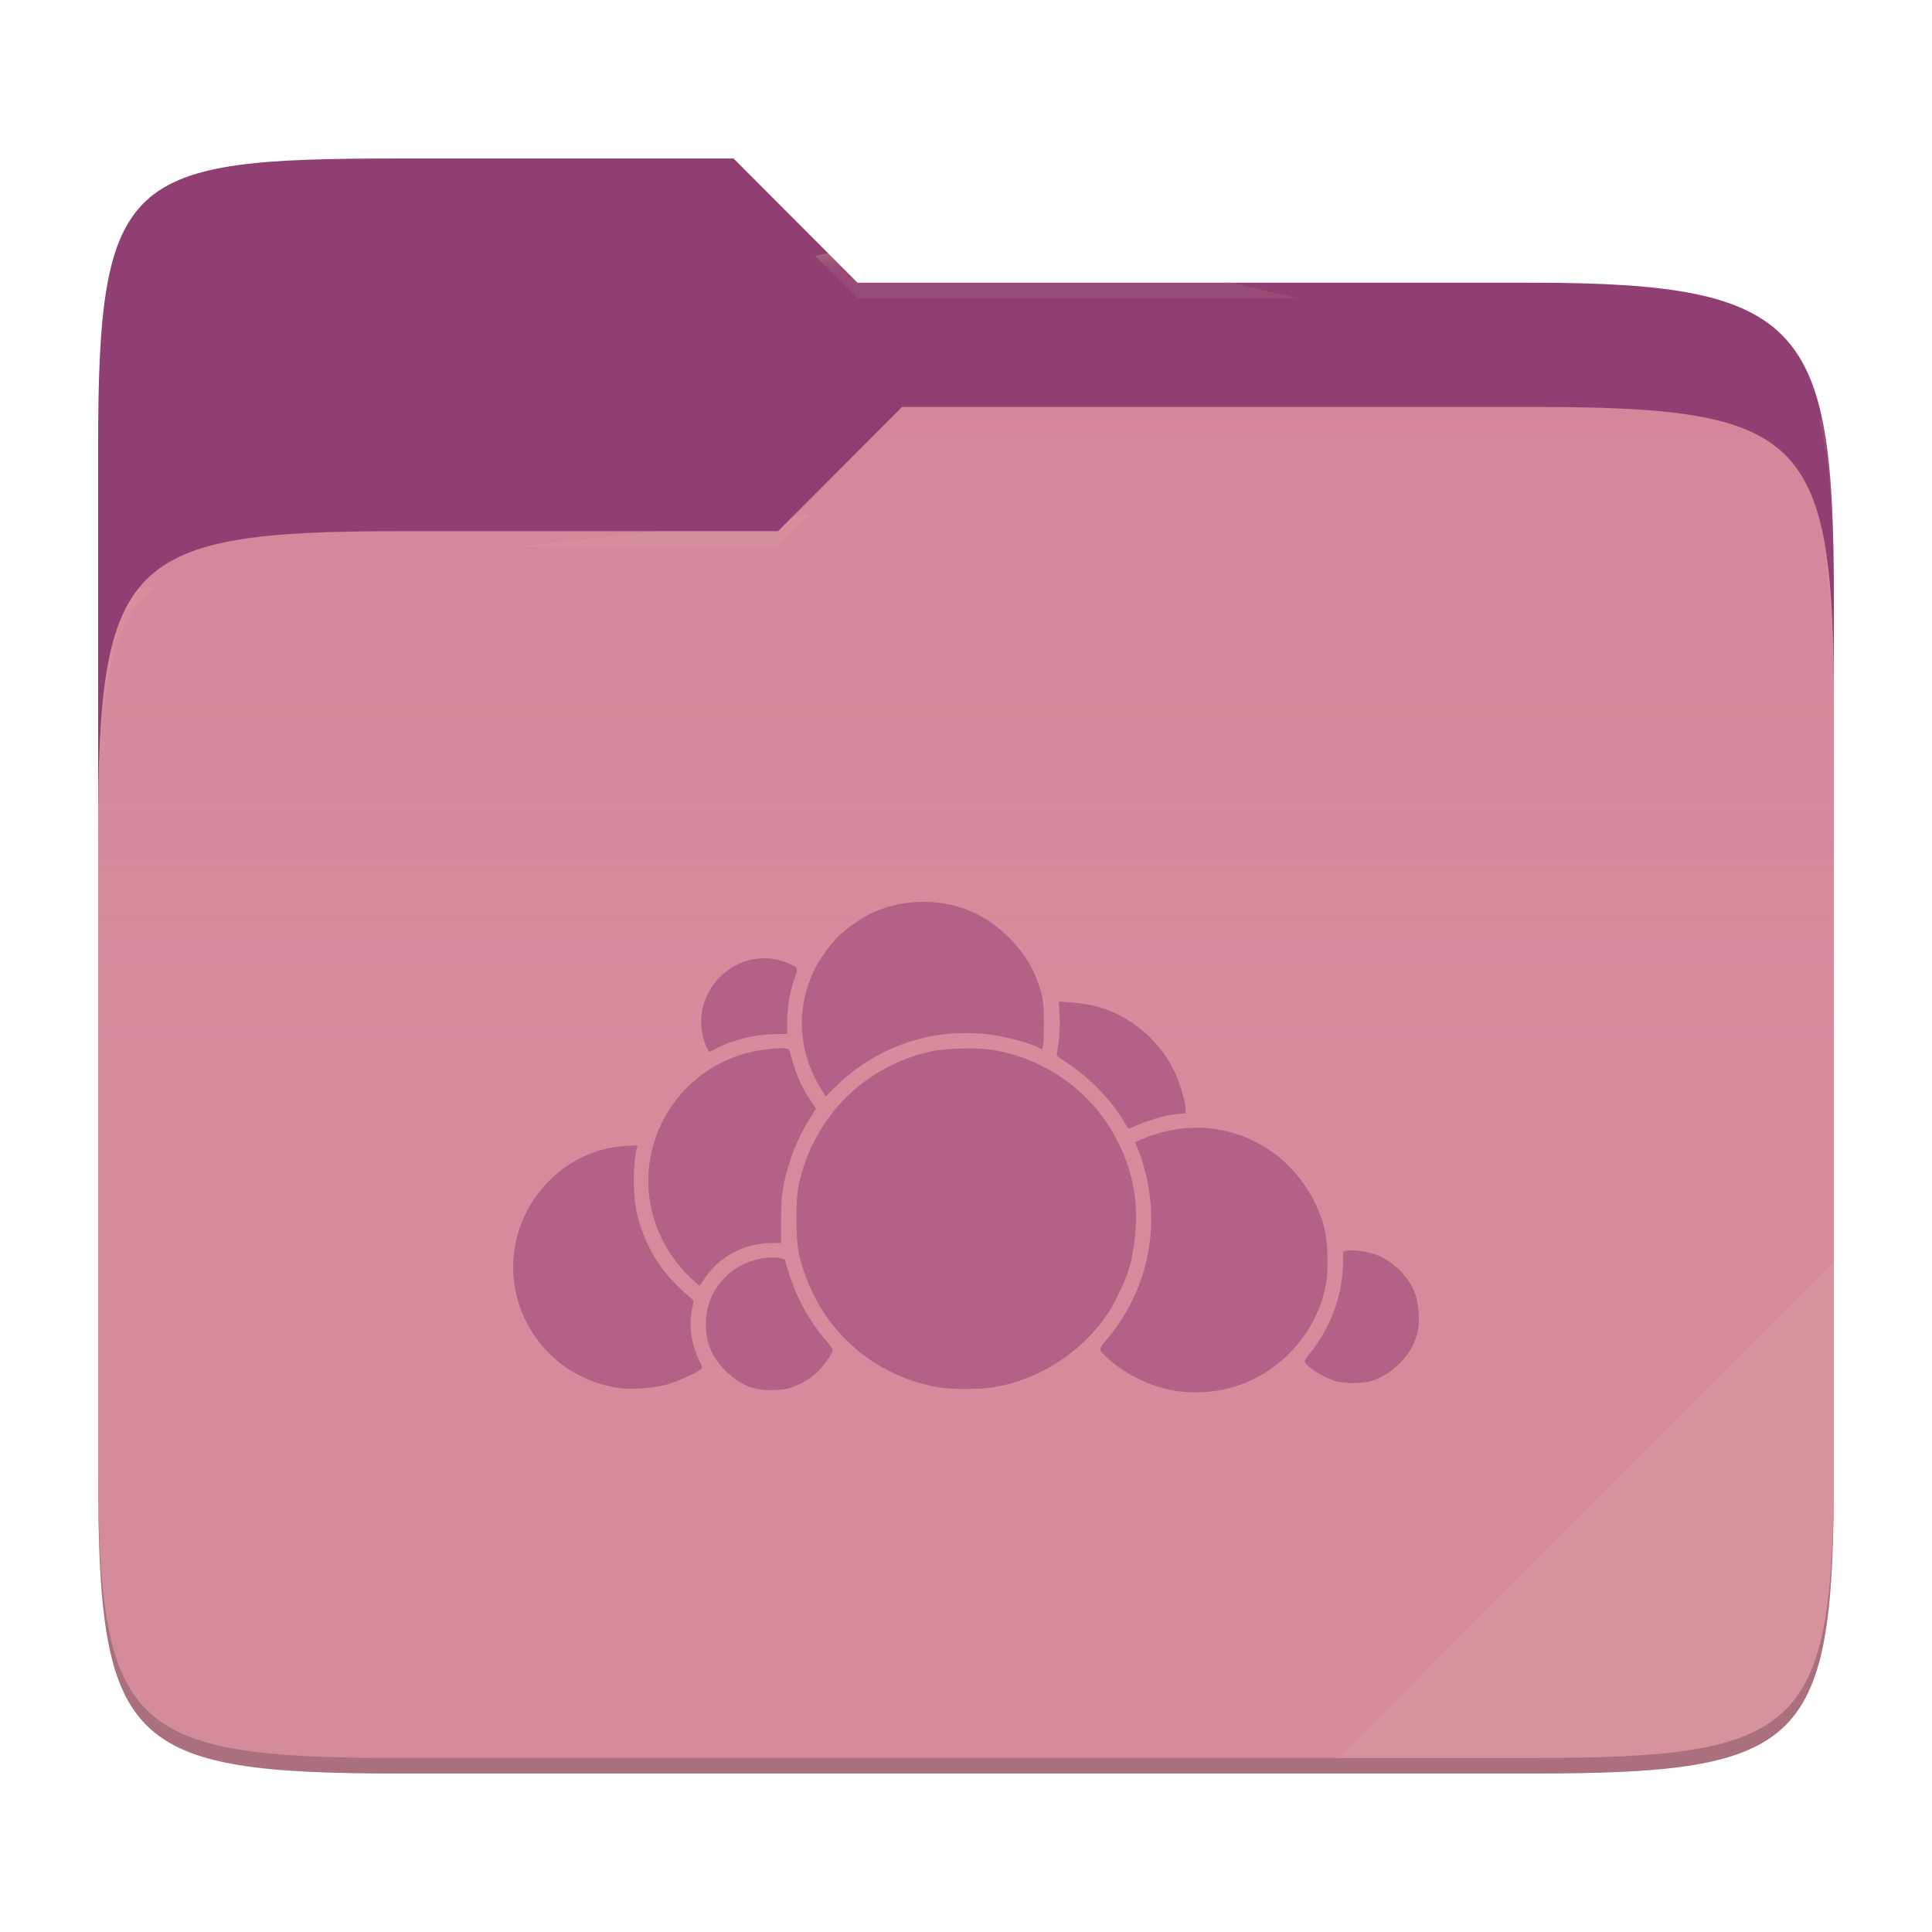
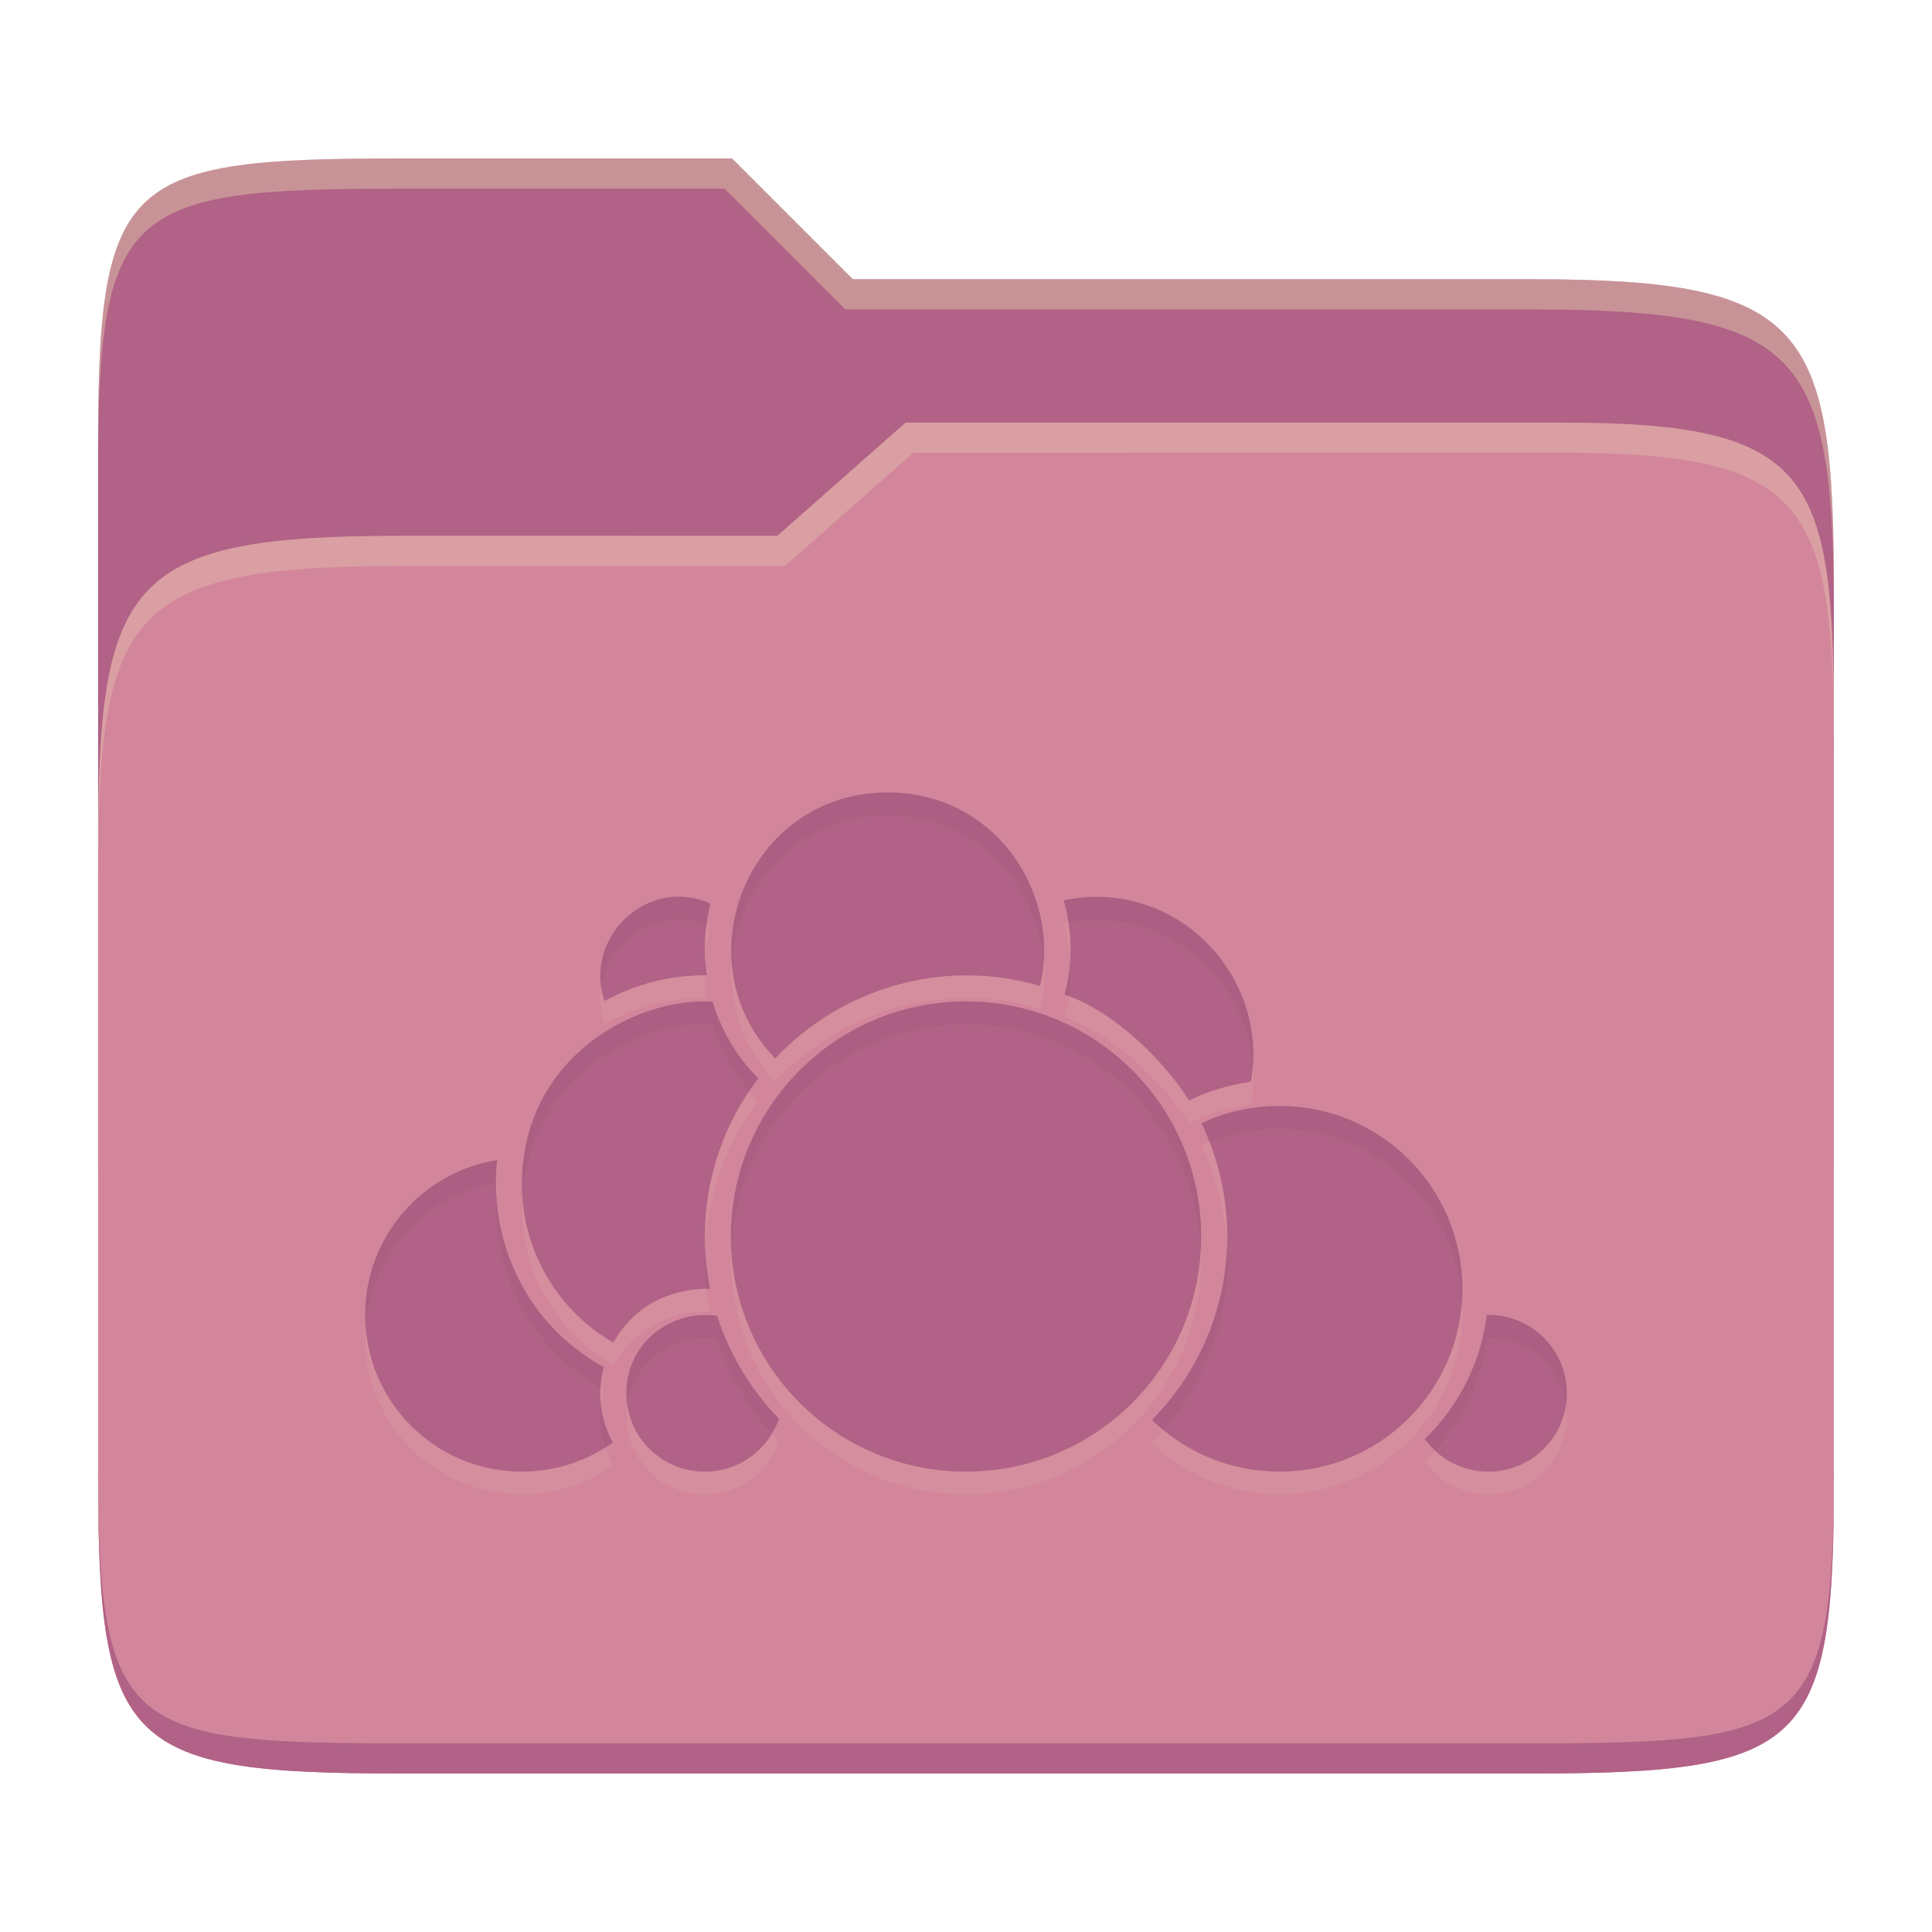
- <svg xmlns="http://www.w3.org/2000/svg" style="isolation:isolate" width="256" height="256">
-   <path fill="#8f3f71" d="M53.039 21C16.724 21 13 23.055 13 59.371v52.167h230V79.563c0-36.316-3.724-42.102-40.039-42.102h-89.336L97.198 21H53.039z" />
-   <path fill="#d3869b" d="M53.039 70.384C16.722 70.384 13 74.114 13 110.429v84.524C13 231.269 16.722 235 53.039 235h149.922c36.317 0 40.039-3.731 40.039-40.047V93.969c0-36.316-3.722-40.047-40.039-40.047H119.53l-16.438 16.462H53.039z" />
-   <linearGradient id="a" x2="0" y1=".5" y2="-.5" gradientTransform="matrix(230 0 0 181.078 13 53.922)" gradientUnits="userSpaceOnUse">
-     <stop offset="0%" stop-color="#ebdbb2" stop-opacity=".07" />
-     <stop offset="67.282%" stop-color="#ebdbb2" stop-opacity="0" />
-   </linearGradient>
-   <path fill="url(#a)" d="M53.039 70.384C16.722 70.384 13 74.114 13 110.429v84.524C13 231.269 16.722 235 53.039 235h149.922c36.317 0 40.039-3.731 40.039-40.047V93.969c0-36.316-3.722-40.047-40.039-40.047H119.53l-16.438 16.462H53.039z" />
-   <g opacity=".4">
-     <radialGradient id="b" cx=".5" cy=".5" r=".272" fx=".5" fy=".136" gradientTransform="matrix(230 0 0 60.62 13 21)" gradientUnits="userSpaceOnUse">
-       <stop offset="0%" stop-color="#ebdbb2" />
-       <stop offset="100%" stop-color="#ebdbb2" stop-opacity=".204" />
-     </radialGradient>
-     <path fill="url(#b)" d="M53.039 21C16.724 21 13 23.055 13 59.371v2.059c0-36.316 3.724-38.373 40.039-38.373h44.159l16.427 16.461h89.336c36.315 0 40.039 5.786 40.039 42.102v-2.057c0-36.316-3.724-42.102-40.039-42.102h-89.336L97.198 21H53.039z" />
-   </g>
-   <g opacity=".4">
-     <radialGradient id="c" cx=".5" cy=".5" r=".272" fx=".482" fy=".211" gradientTransform="matrix(230 0 0 58.565 13 53.922)" gradientUnits="userSpaceOnUse">
-       <stop offset="0%" stop-color="#ebdbb2" />
-       <stop offset="100%" stop-color="#ebdbb2" stop-opacity=".204" />
-     </radialGradient>
-     <path fill="url(#c)" d="M119.53 53.922l-16.438 16.462H53.039C16.724 70.384 13 74.112 13 110.427v2.06c0-36.316 3.724-40.046 40.039-40.046h50.053l16.438-16.46h83.431c36.315 0 40.039 3.727 40.039 40.043v-2.057c0-36.316-3.724-40.045-40.039-40.045H119.53z" />
-   </g>
-   <path fill="#ebdbb2" opacity=".1" d="M243 167.096l-65.715 65.845h25.676c36.315 0 40.039-3.727 40.039-40.043v-25.802z" />
-   <path opacity=".2" d="M13 192.898v2.057C13 231.271 16.724 235 53.039 235h149.922c36.315 0 40.039-3.729 40.039-40.045v-2.057c0 36.316-3.724 40.043-40.039 40.043H53.039c-36.315 0-40.039-3.727-40.039-40.043z" />
-   <g fill="#b16286">
-     <path d="M81.856 183.902c-4.317-.683-8.04-2.898-10.604-6.311-4.851-6.454-4.214-15.38 1.505-21.114 2.778-2.786 6.336-4.417 10.09-4.628l1.632-.091-.091.378c-.58 2.414-.538 6.539.093 8.967 1.172 4.516 3.257 7.722 7.121 10.952.333.278.336.316.121 1.309-.47 2.174-.184 4.502.816 6.639.562 1.202.57 1.242.277 1.471-.731.574-3.279 1.684-4.706 2.05-1.755.451-4.678.627-6.254.378z" />
-     <path d="M91.535 169.345c-2.239-2.049-4.116-5.117-4.97-8.122-2.625-9.239 2.76-18.904 12.034-21.598 2.26-.657 5.866-.974 5.985-.527.838 3.152 1.42 4.567 2.665 6.482l.876 1.348-.685 1.061c-1.672 2.596-2.956 5.787-3.578 8.895-.292 1.461-.353 2.291-.356 4.796l-.003 3.029h-1.349c-3.543 0-6.996 1.877-8.877 4.826-.295.462-.554.839-.577.839-.022 0-.546-.463-1.165-1.029z" />
-     <path d="M99.988 183.974c-1.393-.376-2.688-1.161-3.868-2.343-1.823-1.829-2.586-3.688-2.582-6.293.006-4.437 3.342-8.098 7.884-8.653 1.273-.155 2.628.032 2.631.363.001.142.284 1.097.629 2.124 1.056 3.148 2.66 6.009 4.687 8.362.522.606.951 1.215.954 1.353.009.405-1.127 2.043-2.031 2.929-.96.94-2.522 1.817-3.857 2.166-1.143.298-3.325.294-4.447-.008zM124.218 183.812c-9.243-1.655-16.356-8.56-18.383-17.848-.416-1.907-.416-7.055 0-8.961 1.946-8.916 8.511-15.592 17.363-17.656 1.761-.411 5.904-.563 7.898-.29 4.198.574 8.398 2.492 11.667 5.325 3.981 3.452 6.682 8.309 7.519 13.526.489 3.048.239 6.964-.641 10.029-.441 1.535-1.726 4.348-2.635 5.765-3.416 5.33-9.16 9.105-15.412 10.13-1.78.292-5.693.281-7.376-.02z" />
-     <path d="M108.87 144.409c-3.17-4.987-3.481-10.911-.848-16.148.72-1.433 2.211-3.416 3.365-4.477 1.082-.995 3.144-2.37 4.368-2.913 3.949-1.751 8.711-1.829 12.684-.209 3.733 1.522 7.22 4.957 8.733 8.6.937 2.258 1.142 3.334 1.157 6.099.008 1.384-.041 2.778-.109 3.097l-.123.579-.873-.387c-1.392-.618-4.061-1.308-6.1-1.579-2.181-.29-5.327-.218-7.455.169a24.745 24.745 0 0 0-12.956 6.754l-1.293 1.281-.55-.866zM93.633 138.783c-1.426-3.185-.736-6.829 1.768-9.337 2.426-2.43 6.019-3.143 9.055-1.797 1.365.605 1.336.538.834 1.962-.621 1.758-.961 3.735-.984 5.71l-.02 1.691-1.431.001c-2.525 0-5.586.719-7.785 1.828-.581.293-1.082.532-1.114.532-.033 0-.178-.265-.323-.59zM148.972 148.693c-1.65-2.892-4.711-6.033-7.781-7.983-1.102-.7-1.217-.819-1.144-1.186.313-1.571.445-3.425.355-5.013l-.101-1.795 1.473.097c.81.054 2.029.212 2.709.353 4.694.97 8.867 4.233 11.048 8.64.777 1.569 1.567 4.19 1.567 5.197v.508l-1.066.1c-1.778.165-3.63.721-6.389 1.915-.086.038-.388-.337-.671-.833zM156.235 184.36c-3.277-.411-6.841-2.04-9.281-4.243-1.504-1.358-1.49-1.21-.243-2.7 5.189-6.197 7.03-14.239 5.056-22.077-.242-.961-.651-2.25-.909-2.866l-.469-1.119.804-.348c5.797-2.506 11.952-2.003 17.042 1.393 3.469 2.314 6.22 6.233 7.246 10.321.413 1.645.562 5.085.299 6.891-.503 3.45-2.12 6.738-4.616 9.384-3.874 4.109-9.322 6.066-14.929 5.364zM177.073 183.036c-1.493-.403-3.725-1.755-4.168-2.524-.08-.14.172-.577.738-1.28 2.755-3.422 4.328-7.844 4.328-12.167v-1.24l.552-.104c.669-.126 2.049.023 3.215.346 2.56.71 4.906 2.918 5.832 5.488.417 1.156.563 3.556.294 4.851-.621 2.999-3.352 5.844-6.368 6.631-1.135.297-3.323.296-4.423-.001z" />
-   </g>
+ <svg xmlns="http://www.w3.org/2000/svg" width="256" height="256" version="1.1">
+   <path d="m53.047 21c-36.322 0-40.047 2.481-40.047 37.772v96.653h230v-77.055c0-35.291-3.678-41.37-40-41.37h-90l-16-16z" fill="#b16286" />
+   <path d="m53 71c-36.338 0-39.996 6.144-39.996 41.397v83.653c0 35.313 3.686 38.951 40.002 38.951h149.99c36.316 0 40-3.639 40-38.951v-99.621c0-33.574-2.687-40.428-36-40.428h-87l-17 15z" fill="#d3869b" />
+   <path d="m243 193.99c0 35.291-3.653 37.006-39.974 37.006h-150.02c-36.319 0-40.005-1.715-40.005-37v2c0 35.641 4 39 40.005 39h150.02c36.399 0 39.974-3.727 39.974-38.998z" fill="#b16286" />
+   <path d="m120 56-17 15h-50c-36.156 0-39.996 5.917-39.996 41.433v4.141c0-35.295 3.684-41.574 39.996-41.574h51l17-15 86.001-0.011c33.136-0.004 35.999 7.05 35.999 40.591v-4.141c0-33.541-2.649-40.44-36-40.44z" fill="#ebdbb2" opacity=".3" />
+   <path d="m97 21-43.953 1e-6c-36.322 0-40.052 2.451-40.052 37.744v3.91c0-35.291 3.682-37.655 40.005-37.655h43l16 16h91c36.322 0 40 5.989 40 41.281v-3.907c0-35.291-3.678-41.373-40-41.373h-90z" fill="#ebdbb2" opacity=".4" />
+   <path d="m117.62 108c-18.58 0-27.395 22.399-14.901 35.25 8.459-9.049 21.978-13.485 35.088-9.6 2.873-11.951-5.677-25.65-20.188-25.65zm-37.509 27.638c5.232-2.873 10.255-3.437 13.535-3.407-0.397-2.77-0.4-6.018 0.5-9.506-8.402-3.713-16.908 4.566-14.035 12.913zm60.847-13.332c1.236 4.437 1.101 8.689 0.122 12.493 6.793 2.27 13.437 9.147 16.469 14.008 2.541-1.226 5.296-2.062 8.194-2.461 2.552-14.126-10.063-27.169-24.785-24.041zm-71.799 37.616c0 8.984 4.87 16.801 12.116 20.985 4.109-7.375 11.881-7.178 12.818-7.126-1.615-7.879-0.746-18.556 6.382-27.895-2.794-2.798-4.897-6.282-6.058-10.169-10.191-0.598-25.258 7.416-25.258 24.204zm58.845-24.23c-17.226 0-31.154 13.928-31.154 31.154 0 17.226 13.928 31.154 31.154 31.154 17.226 0 31.154-13.928 31.154-31.154 0-17.226-13.928-31.154-31.154-31.154zm41.538 13.846c-3.701 0-7.21 0.821-10.344 2.299 2.193 4.544 3.421 9.633 3.421 15.009 0 9.463-3.812 18.045-9.979 24.299 4.362 4.243 10.322 6.855 16.902 6.855 13.402 0 24.23-10.828 24.23-24.231 0-13.402-10.828-24.23-24.23-24.23zm-103.66 7.18c-9.928 1.565-17.497 10.136-17.497 20.512 0 11.491 9.278 20.769 20.769 20.769 4.499 0 8.651-1.433 12.048-3.854-2.241-4.146-1.732-8.03-1.217-10.006-11.215-6.221-15.182-17.96-14.103-27.422zm17.118 30.897c0 5.756 4.629 10.384 10.384 10.384 4.576 0 8.439-2.926 9.83-7.018-3.7-3.8-6.528-8.445-8.181-13.616-5.675-0.897-12.034 3.22-12.034 10.249zm114.01-10.384c-0.802 6.415-3.798 12.161-8.221 16.442 1.881 2.621 4.949 4.327 8.438 4.327 5.756 0 10.384-4.629 10.384-10.384 0-5.756-4.629-10.384-10.384-10.384-0.072 0-0.145-1e-3 -0.216 0z" fill="#ebdbb2" opacity=".1" />
+   <path d="m117.62 105c-18.58 0-27.395 22.399-14.901 35.25 8.459-9.049 21.978-13.485 35.088-9.6 2.873-11.951-5.677-25.65-20.188-25.65zm-37.509 27.638c5.232-2.873 10.255-3.437 13.535-3.407-0.397-2.77-0.4-6.018 0.5-9.506-8.402-3.713-16.908 4.566-14.035 12.913zm60.847-13.332c1.236 4.437 1.101 8.689 0.122 12.493 6.793 2.27 13.437 9.147 16.469 14.008 2.541-1.226 5.296-2.062 8.194-2.461 2.552-14.126-10.063-27.169-24.785-24.041zm-71.799 37.616c0 8.984 4.87 16.801 12.116 20.985 4.109-7.375 11.881-7.178 12.818-7.126-1.615-7.879-0.746-18.556 6.382-27.895-2.794-2.798-4.897-6.282-6.058-10.169-10.191-0.598-25.258 7.416-25.258 24.204zm58.845-24.23c-17.226 0-31.154 13.928-31.154 31.154 0 17.226 13.928 31.154 31.154 31.154 17.226 0 31.154-13.928 31.154-31.154 0-17.226-13.928-31.154-31.154-31.154zm41.538 13.846c-3.701 0-7.21 0.821-10.344 2.299 2.193 4.544 3.421 9.633 3.421 15.009 0 9.463-3.812 18.045-9.979 24.299 4.362 4.243 10.322 6.855 16.902 6.855 13.402 0 24.23-10.828 24.23-24.231 0-13.402-10.828-24.23-24.23-24.23zm-103.66 7.18c-9.928 1.565-17.497 10.136-17.497 20.512 0 11.491 9.278 20.769 20.769 20.769 4.499 0 8.651-1.433 12.048-3.854-2.241-4.146-1.732-8.03-1.217-10.006-11.215-6.221-15.182-17.96-14.103-27.422zm17.118 30.897c0 5.756 4.629 10.384 10.384 10.384 4.576 0 8.439-2.926 9.83-7.018-3.7-3.8-6.528-8.445-8.181-13.616-5.675-0.897-12.034 3.22-12.034 10.249zm114.01-10.384c-0.802 6.415-3.798 12.161-8.221 16.442 1.881 2.621 4.949 4.327 8.438 4.327 5.756 0 10.384-4.629 10.384-10.384 0-5.756-4.629-10.384-10.384-10.384-0.072 0-0.145-1e-3 -0.216 0z" fill="#b16286" />
+   <path d="m117.62 105c-13.209 0-21.471 11.32-20.662 22.482 0.717-10.102 8.639-19.482 20.662-19.482 12.001 0 19.904 9.373 20.66 19.375 0.774-11.043-7.462-22.375-20.66-22.375zm-28.135 13.822c-5.927 0.269-10.719 5.847-9.812 11.945 0.934-6.122 7.387-10.735 13.939-8.232 0.122-0.917 0.288-1.853 0.535-2.811-1.575-0.696-3.155-0.971-4.662-0.902zm56.869 0.039c-1.748-0.085-3.555 0.055-5.394 0.445 0.273 0.981 0.468 1.95 0.613 2.91 12.601-2.3 23.51 7.157 24.434 18.855 0.781-11.465-8.165-21.654-19.652-22.211zm-4.555 8.416c-0.099 1.563-0.346 3.076-0.719 4.523 0.182 0.061 0.363 0.138 0.545 0.205 0.208-1.526 0.276-3.106 0.174-4.729zm-48.348 0.012c-0.039 0.668-0.044 1.315-0.029 1.951 0.068 9e-5 0.158-0.01 0.225-0.01-0.089-0.622-0.152-1.274-0.195-1.941zm34.553 5.404c-17.226 0-31.154 13.926-31.154 31.152 0 0.506 0.052 1 0.076 1.5 0.786-16.522 14.359-29.652 31.078-29.652s30.292 13.13 31.078 29.652c0.024-0.5 0.076-0.994 0.076-1.5 0-17.226-13.928-31.152-31.154-31.152zm-35.551 0.014c-10.052 0.45-23.295 8.477-23.295 24.215v2e-3c0 0.601 0.026 1.195 0.068 1.785 0.719-15.944 15.252-23.573 25.189-22.99 0.985 3.299 2.683 6.278 4.873 8.824 0.376-0.556 0.768-1.109 1.185-1.656-2.794-2.798-4.898-6.281-6.059-10.168-0.637-0.037-1.293-0.042-1.963-0.012zm77.088 13.832c-3.701 0-7.209 0.821-10.344 2.299 0.402 0.832 0.76 1.688 1.096 2.555 2.852-1.176 5.966-1.853 9.248-1.853 12.896 0 23.378 10.033 24.154 22.73 0.03-0.499 0.076-0.993 0.076-1.5 0-13.402-10.828-24.23-24.23-24.23zm-103.66 7.18c-9.928 1.565-17.496 10.136-17.496 20.512 0 0.475 0.039 0.941 0.07 1.408 0.726-9.594 7.932-17.342 17.27-18.889 2.49e-4 -1.028 0.044-2.044 0.156-3.031zm-0.117 4.482c-0.518 9.053 3.487 19.733 13.805 25.686 0.059-1.102 0.234-2.048 0.416-2.746-9.497-5.269-13.782-14.491-14.221-22.94zm96.801 6.727c-0.281 9.03-3.994 17.205-9.924 23.217 0.479 0.465 0.984 0.903 1.5 1.328 5.264-6.074 8.479-13.971 8.479-22.627 0-0.644-0.02-1.283-0.055-1.918zm-69.094 0.531c-0.073 1.836-0.037 3.629 0.152 5.316 0.188 1e-3 0.384 3e-3 0.469 8e-3 -0.34-1.657-0.536-3.459-0.621-5.324zm103.54 8.773c-0.803 6.415-3.799 12.161-8.221 16.441 0.405 0.564 0.874 1.075 1.381 1.547 3.658-4.091 6.124-9.27 6.84-14.988 0.071-1e-3 0.145 0 0.217 0 5.245 0 9.54 3.847 10.264 8.885 0.071-0.491 0.121-0.991 0.121-1.502 0-5.756-4.629-10.383-10.385-10.383-0.072 0-0.145-1e-3 -0.217 0zm-103.05 0.023c-5.375-0.261-10.963 3.77-10.963 10.359 0 0.502 0.047 0.992 0.115 1.475 0.846-6.087 6.669-9.555 11.918-8.725 1.507 4.718 4.002 8.99 7.236 12.59 0.374-0.623 0.705-1.273 0.943-1.973-3.7-3.8-6.527-8.446-8.18-13.617-0.355-0.056-0.712-0.092-1.07-0.109zm-14.33 11.812c-0.176 1.56-0.114 3.558 0.584 5.727 0.333-0.21 0.665-0.421 0.984-0.648-0.967-1.789-1.405-3.518-1.568-5.078z" fill="#282828" opacity=".05" />
</svg>
